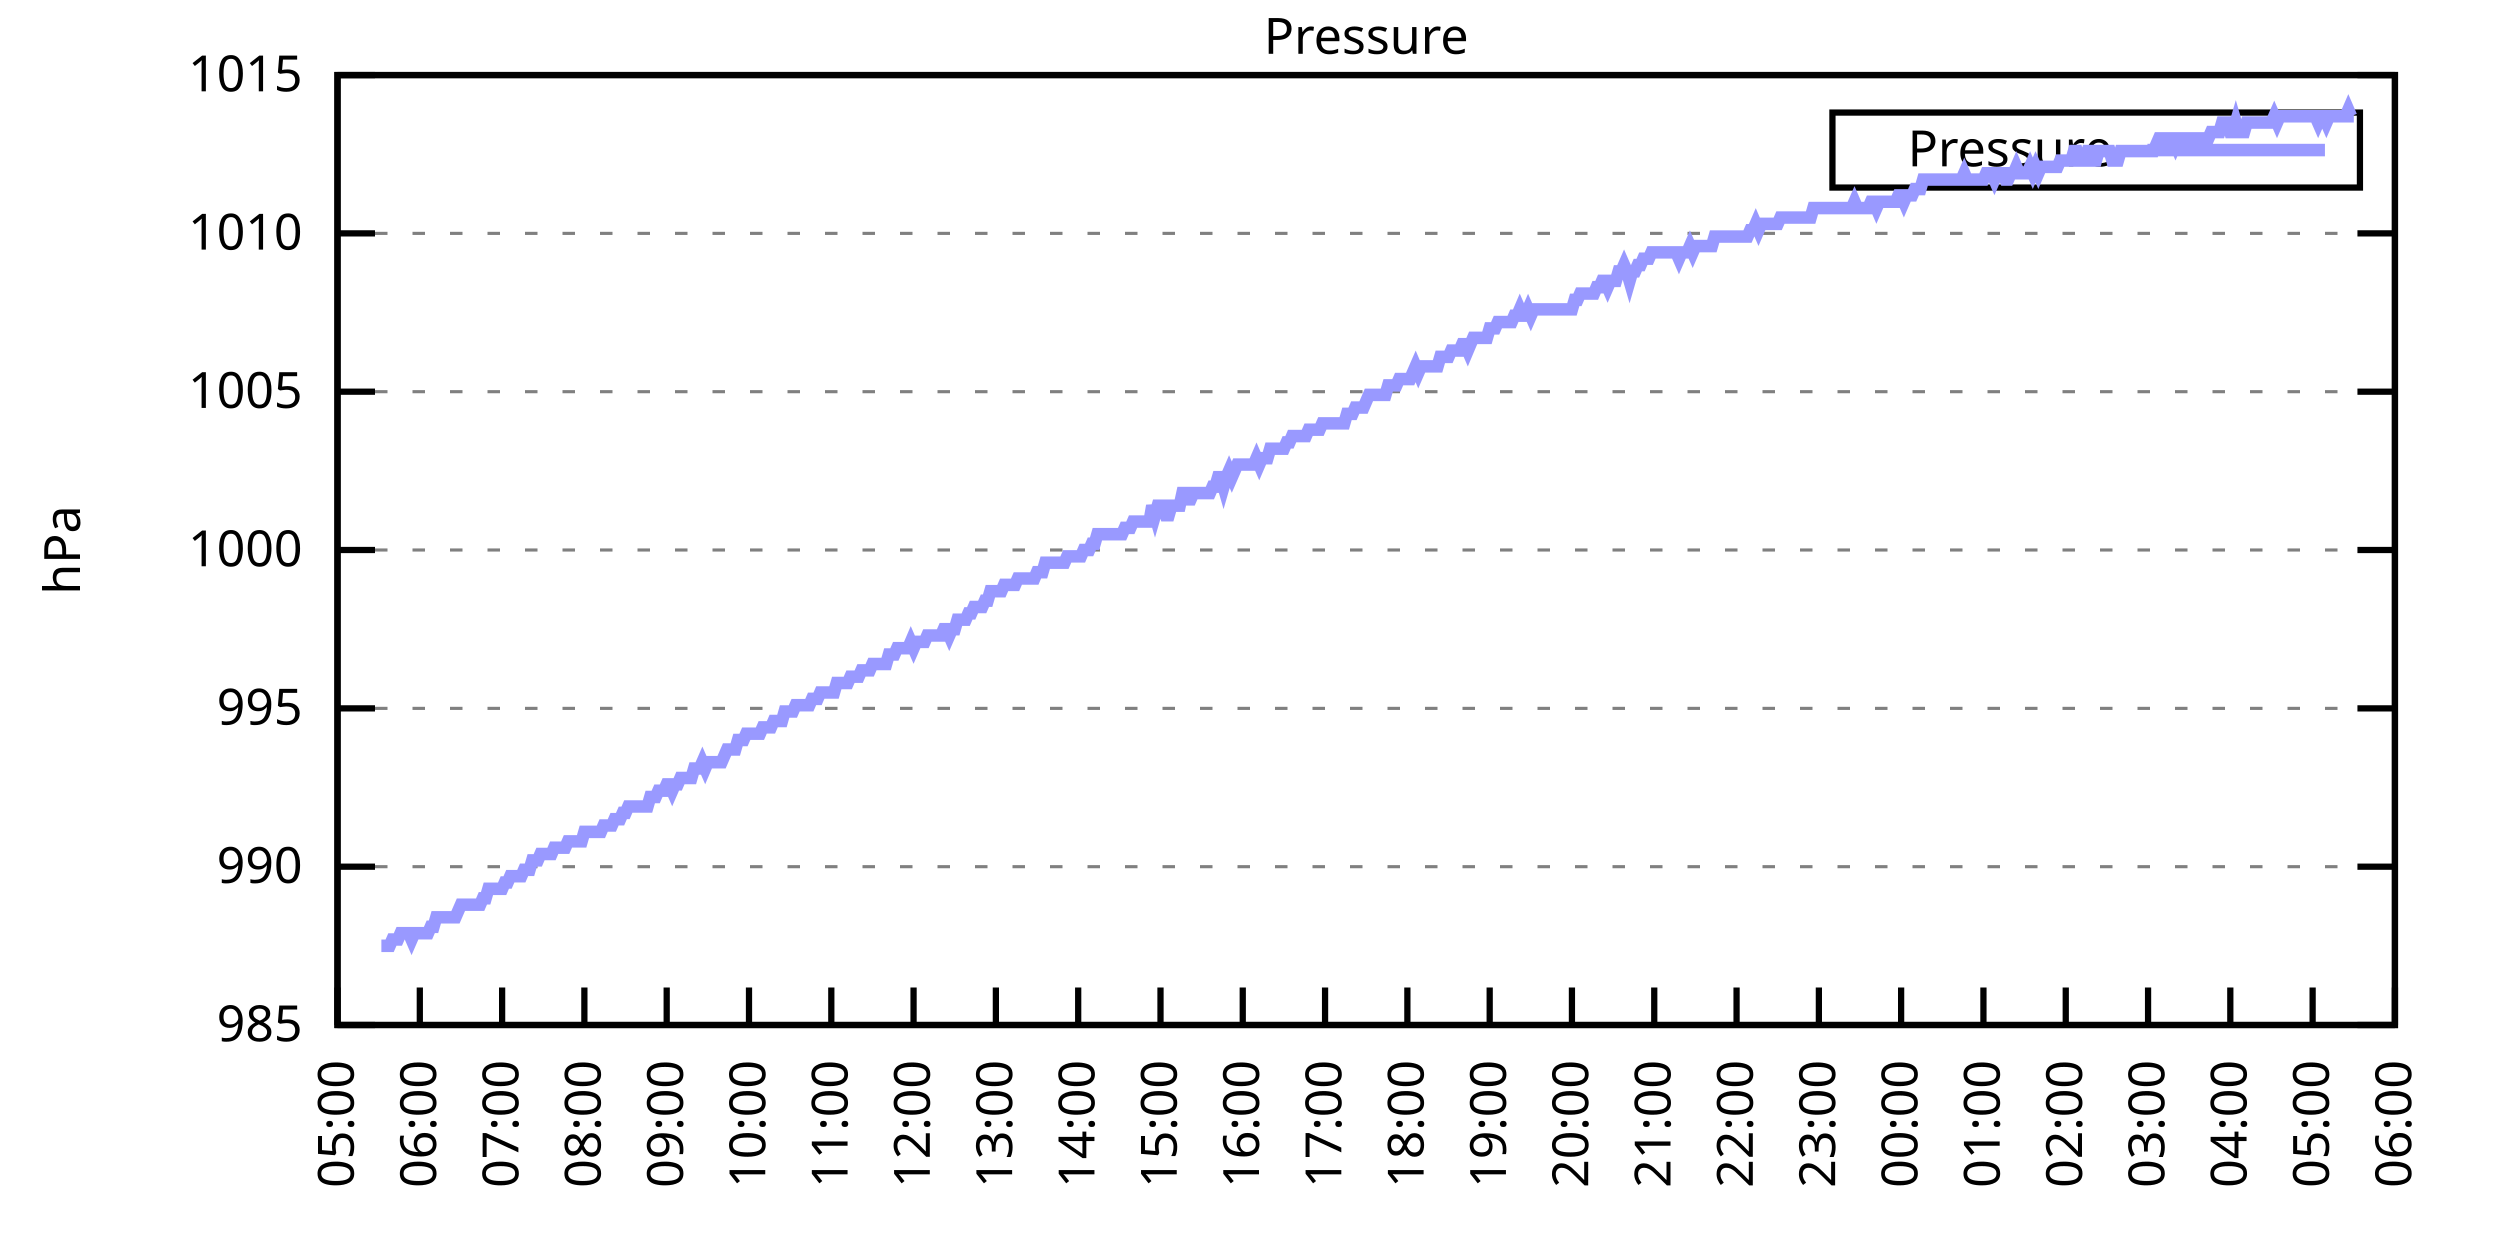
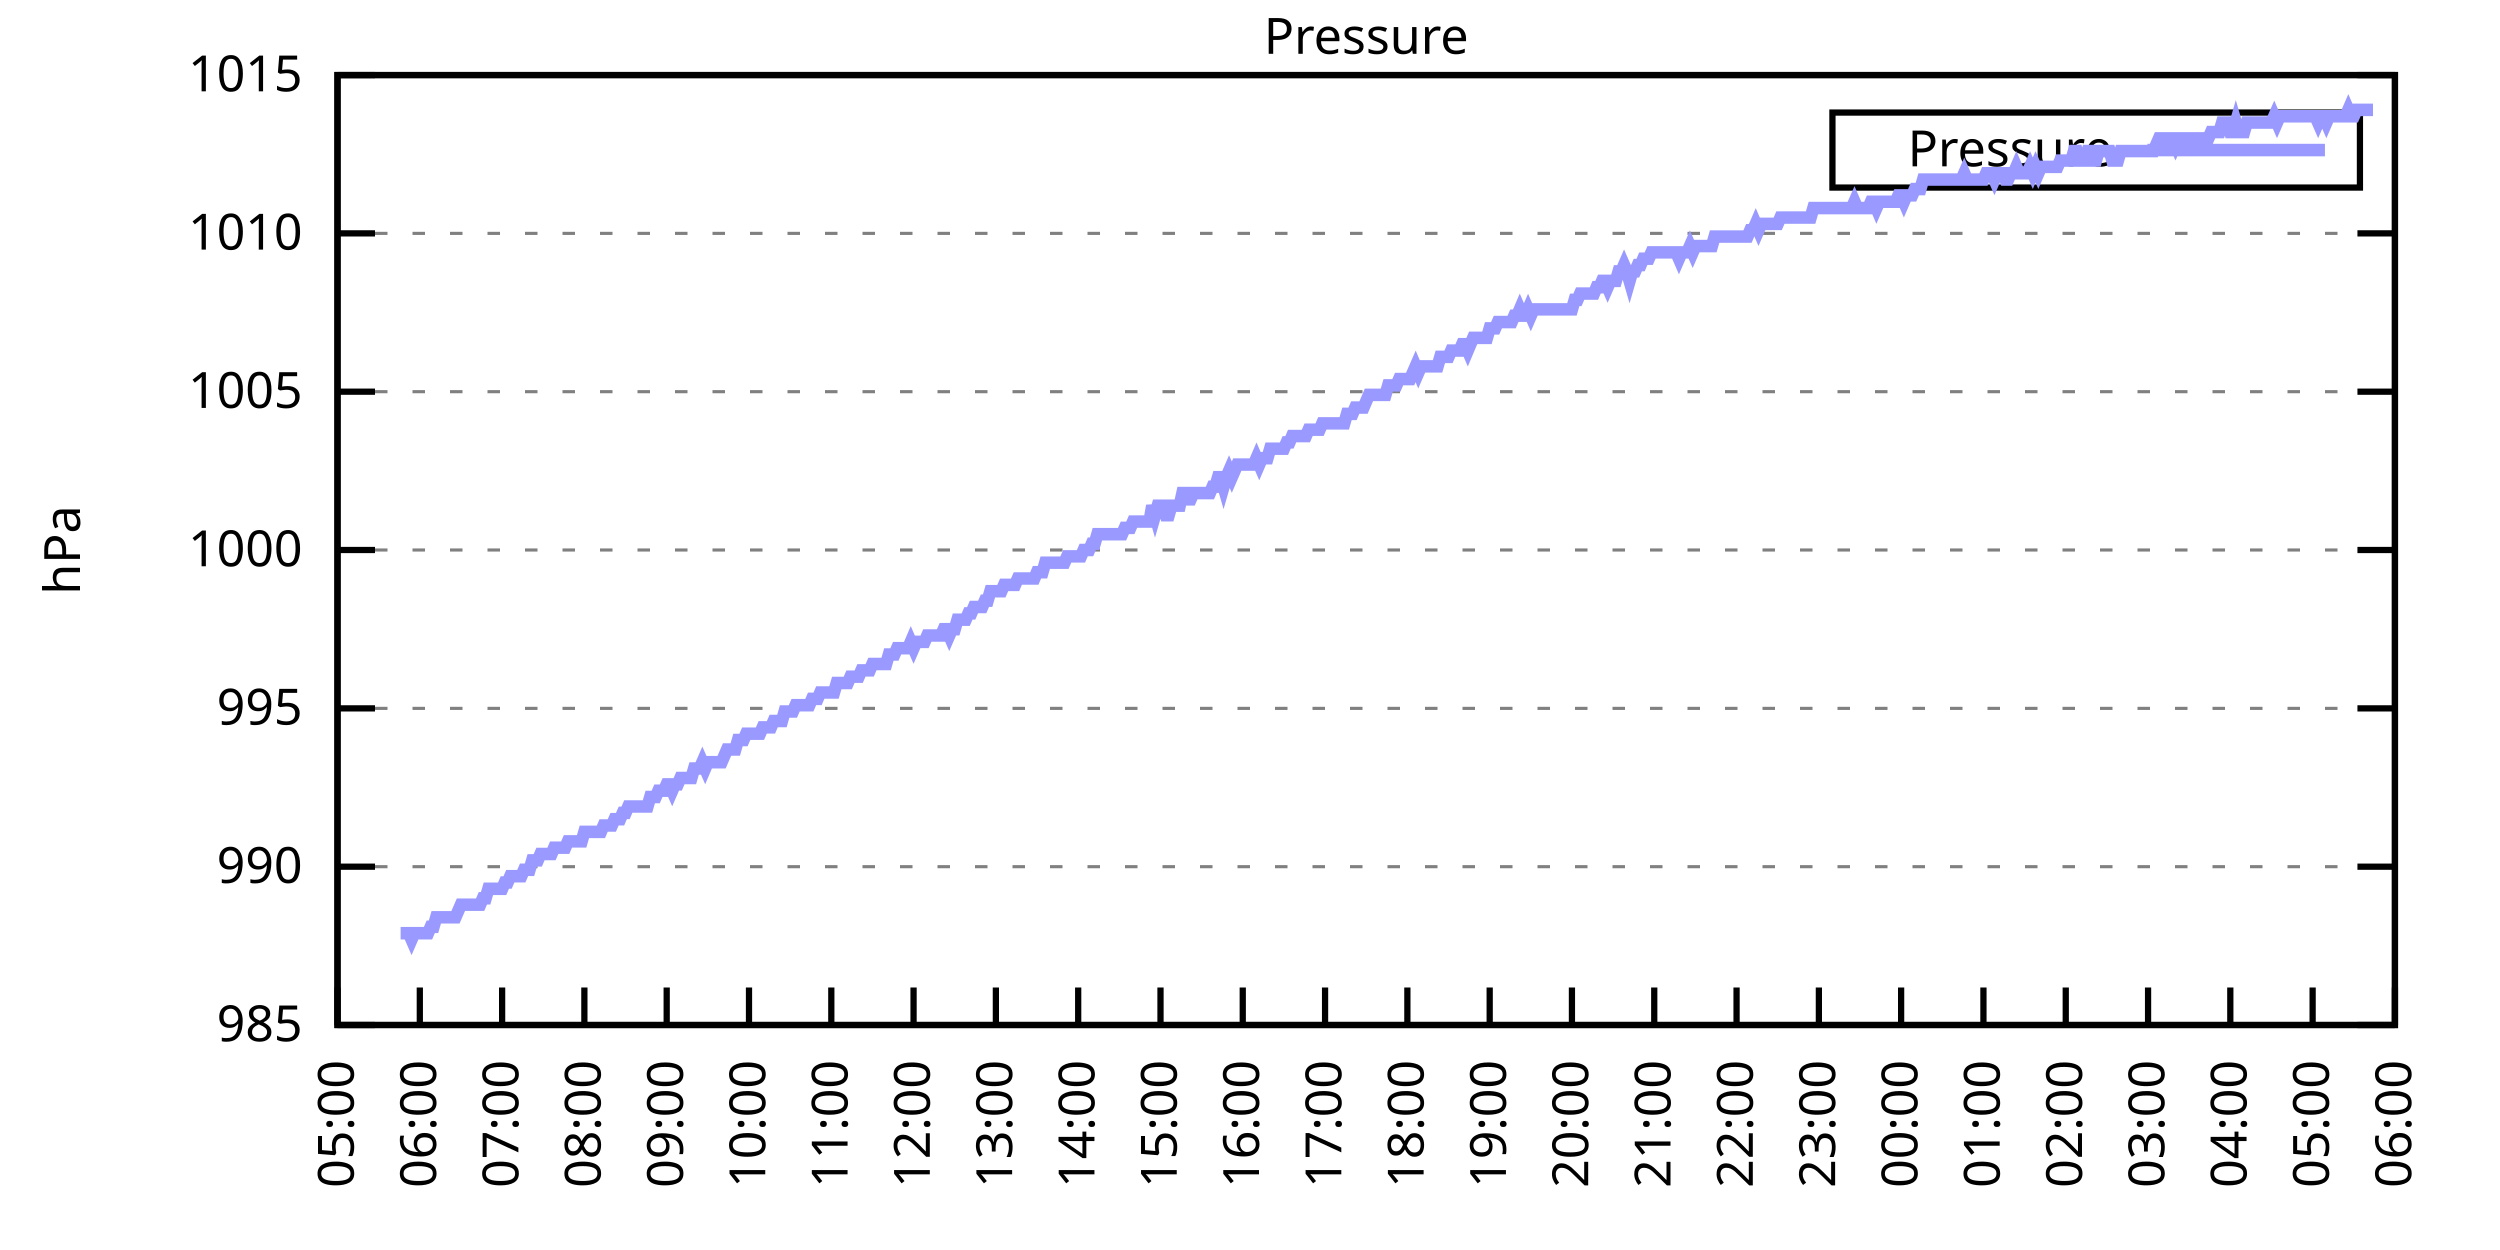
<svg xmlns="http://www.w3.org/2000/svg" xmlns:xlink="http://www.w3.org/1999/xlink" width="400" height="200" viewBox="0 0 400 200">
  <g id="gnuplot_canvas">
    <rect x="0" y="0" width="400" height="200" fill="none" />
    <defs>
      <circle id="gpDot" r="0.5" stroke-width="0.5" stroke="currentColor" />
      <path id="gpPt0" stroke-width="0.333" stroke="currentColor" d="M-1,0 h2 M0,-1 v2" />
      <path id="gpPt1" stroke-width="0.333" stroke="currentColor" d="M-1,-1 L1,1 M1,-1 L-1,1" />
      <path id="gpPt2" stroke-width="0.333" stroke="currentColor" d="M-1,0 L1,0 M0,-1 L0,1 M-1,-1 L1,1 M-1,1 L1,-1" />
      <rect id="gpPt3" stroke-width="0.333" stroke="currentColor" x="-1" y="-1" width="2" height="2" />
      <rect id="gpPt4" stroke-width="0.333" stroke="currentColor" fill="currentColor" x="-1" y="-1" width="2" height="2" />
      <circle id="gpPt5" stroke-width="0.333" stroke="currentColor" cx="0" cy="0" r="1" />
      <use xlink:href="#gpPt5" id="gpPt6" fill="currentColor" stroke="none" />
      <path id="gpPt7" stroke-width="0.333" stroke="currentColor" d="M0,-1.33 L-1.33,0.67 L1.33,0.67 z" />
      <use xlink:href="#gpPt7" id="gpPt8" fill="currentColor" stroke="none" />
      <use xlink:href="#gpPt7" id="gpPt9" stroke="currentColor" transform="rotate(180)" />
      <use xlink:href="#gpPt9" id="gpPt10" fill="currentColor" stroke="none" />
      <use xlink:href="#gpPt3" id="gpPt11" stroke="currentColor" transform="rotate(45)" />
      <use xlink:href="#gpPt11" id="gpPt12" fill="currentColor" stroke="none" />
      <path id="gpPt13" stroke-width="0.333" stroke="currentColor" d="M0,1.330 L1.265,0.411 L0.782,-1.067 L-0.782,-1.076 L-1.265,0.411 z" />
      <use xlink:href="#gpPt13" id="gpPt14" fill="currentColor" stroke="none" />
      <filter id="textbox" filterUnits="objectBoundingBox" x="0" y="0" height="1" width="1">
        <feFlood flood-color="white" flood-opacity="1" result="bgnd" />
        <feComposite in="SourceGraphic" in2="bgnd" operator="atop" />
      </filter>
      <filter id="greybox" filterUnits="objectBoundingBox" x="0" y="0" height="1" width="1">
        <feFlood flood-color="lightgrey" flood-opacity="1" result="grey" />
        <feComposite in="SourceGraphic" in2="grey" operator="atop" />
      </filter>
    </defs>
    <g fill="none" color="white" stroke="currentColor" stroke-width="1.00" stroke-linecap="butt" stroke-linejoin="miter">
</g>
    <g fill="none" color="black" stroke="currentColor" stroke-width="1.00" stroke-linecap="butt" stroke-linejoin="miter">
      <g stroke="none" shape-rendering="crispEdges">
        <polygon fill="rgb(255, 255, 255)" points="54.00,164.00 383.18,164.00 383.18,12.02 54.00,12.02 " />
      </g>
    </g>
    <g fill="none" color="black" stroke="currentColor" stroke-width="1.00" stroke-linecap="butt" stroke-linejoin="miter">
</g>
    <g fill="none" color="black" stroke="black" stroke-width="0.50" stroke-linecap="butt" stroke-linejoin="miter">
</g>
    <g fill="none" color="gray" stroke="currentColor" stroke-width="0.50" stroke-linecap="butt" stroke-linejoin="miter">
      <path stroke="gray" stroke-dasharray="2,4" class="gridline" d="M54.00,164.00 L383.19,164.00  " />
    </g>
    <g fill="none" color="gray" stroke="gray" stroke-width="1.00" stroke-linecap="butt" stroke-linejoin="miter">
</g>
    <g fill="none" color="black" stroke="currentColor" stroke-width="1.00" stroke-linecap="butt" stroke-linejoin="miter">
      <path stroke="black" d="M54.00,164.00 L60.00,164.00 M383.19,164.00 L377.19,164.00  " />
      <g transform="translate(48.40,166.60)" stroke="none" fill="black" font-family="Sans" font-size="8.00" text-anchor="end">
        <text>
          <tspan font-family="Sans"> 985</tspan>
        </text>
      </g>
    </g>
    <g fill="none" color="black" stroke="currentColor" stroke-width="1.00" stroke-linecap="butt" stroke-linejoin="miter">
</g>
    <g fill="none" color="black" stroke="black" stroke-width="0.50" stroke-linecap="butt" stroke-linejoin="miter">
</g>
    <g fill="none" color="gray" stroke="currentColor" stroke-width="0.50" stroke-linecap="butt" stroke-linejoin="miter">
      <path stroke="gray" stroke-dasharray="2,4" class="gridline" d="M54.00,138.67 L383.19,138.67  " />
    </g>
    <g fill="none" color="gray" stroke="gray" stroke-width="1.00" stroke-linecap="butt" stroke-linejoin="miter">
</g>
    <g fill="none" color="black" stroke="currentColor" stroke-width="1.00" stroke-linecap="butt" stroke-linejoin="miter">
      <path stroke="black" d="M54.00,138.67 L60.00,138.67 M383.19,138.67 L377.19,138.67  " />
      <g transform="translate(48.40,141.27)" stroke="none" fill="black" font-family="Sans" font-size="8.00" text-anchor="end">
        <text>
          <tspan font-family="Sans"> 990</tspan>
        </text>
      </g>
    </g>
    <g fill="none" color="black" stroke="currentColor" stroke-width="1.00" stroke-linecap="butt" stroke-linejoin="miter">
</g>
    <g fill="none" color="black" stroke="black" stroke-width="0.50" stroke-linecap="butt" stroke-linejoin="miter">
</g>
    <g fill="none" color="gray" stroke="currentColor" stroke-width="0.50" stroke-linecap="butt" stroke-linejoin="miter">
      <path stroke="gray" stroke-dasharray="2,4" class="gridline" d="M54.00,113.34 L383.19,113.34  " />
    </g>
    <g fill="none" color="gray" stroke="gray" stroke-width="1.00" stroke-linecap="butt" stroke-linejoin="miter">
</g>
    <g fill="none" color="black" stroke="currentColor" stroke-width="1.00" stroke-linecap="butt" stroke-linejoin="miter">
      <path stroke="black" d="M54.00,113.34 L60.00,113.34 M383.19,113.34 L377.19,113.34  " />
      <g transform="translate(48.40,115.94)" stroke="none" fill="black" font-family="Sans" font-size="8.00" text-anchor="end">
        <text>
          <tspan font-family="Sans"> 995</tspan>
        </text>
      </g>
    </g>
    <g fill="none" color="black" stroke="currentColor" stroke-width="1.00" stroke-linecap="butt" stroke-linejoin="miter">
</g>
    <g fill="none" color="black" stroke="black" stroke-width="0.50" stroke-linecap="butt" stroke-linejoin="miter">
</g>
    <g fill="none" color="gray" stroke="currentColor" stroke-width="0.50" stroke-linecap="butt" stroke-linejoin="miter">
      <path stroke="gray" stroke-dasharray="2,4" class="gridline" d="M54.00,88.00 L383.19,88.00  " />
    </g>
    <g fill="none" color="gray" stroke="gray" stroke-width="1.00" stroke-linecap="butt" stroke-linejoin="miter">
</g>
    <g fill="none" color="black" stroke="currentColor" stroke-width="1.00" stroke-linecap="butt" stroke-linejoin="miter">
      <path stroke="black" d="M54.00,88.00 L60.00,88.00 M383.19,88.00 L377.19,88.00  " />
      <g transform="translate(48.40,90.60)" stroke="none" fill="black" font-family="Sans" font-size="8.00" text-anchor="end">
        <text>
          <tspan font-family="Sans"> 1000</tspan>
        </text>
      </g>
    </g>
    <g fill="none" color="black" stroke="currentColor" stroke-width="1.00" stroke-linecap="butt" stroke-linejoin="miter">
</g>
    <g fill="none" color="black" stroke="black" stroke-width="0.50" stroke-linecap="butt" stroke-linejoin="miter">
</g>
    <g fill="none" color="gray" stroke="currentColor" stroke-width="0.50" stroke-linecap="butt" stroke-linejoin="miter">
      <path stroke="gray" stroke-dasharray="2,4" class="gridline" d="M54.00,62.67 L383.19,62.67  " />
    </g>
    <g fill="none" color="gray" stroke="gray" stroke-width="1.00" stroke-linecap="butt" stroke-linejoin="miter">
</g>
    <g fill="none" color="black" stroke="currentColor" stroke-width="1.00" stroke-linecap="butt" stroke-linejoin="miter">
      <path stroke="black" d="M54.00,62.67 L60.00,62.67 M383.19,62.67 L377.19,62.67  " />
      <g transform="translate(48.40,65.27)" stroke="none" fill="black" font-family="Sans" font-size="8.00" text-anchor="end">
        <text>
          <tspan font-family="Sans"> 1005</tspan>
        </text>
      </g>
    </g>
    <g fill="none" color="black" stroke="currentColor" stroke-width="1.00" stroke-linecap="butt" stroke-linejoin="miter">
</g>
    <g fill="none" color="black" stroke="black" stroke-width="0.50" stroke-linecap="butt" stroke-linejoin="miter">
</g>
    <g fill="none" color="gray" stroke="currentColor" stroke-width="0.50" stroke-linecap="butt" stroke-linejoin="miter">
      <path stroke="gray" stroke-dasharray="2,4" class="gridline" d="M54.00,37.34 L383.19,37.34  " />
    </g>
    <g fill="none" color="gray" stroke="gray" stroke-width="1.00" stroke-linecap="butt" stroke-linejoin="miter">
</g>
    <g fill="none" color="black" stroke="currentColor" stroke-width="1.00" stroke-linecap="butt" stroke-linejoin="miter">
      <path stroke="black" d="M54.00,37.34 L60.00,37.34 M383.19,37.34 L377.19,37.34  " />
      <g transform="translate(48.40,39.94)" stroke="none" fill="black" font-family="Sans" font-size="8.00" text-anchor="end">
        <text>
          <tspan font-family="Sans"> 1010</tspan>
        </text>
      </g>
    </g>
    <g fill="none" color="black" stroke="currentColor" stroke-width="1.00" stroke-linecap="butt" stroke-linejoin="miter">
</g>
    <g fill="none" color="black" stroke="black" stroke-width="0.50" stroke-linecap="butt" stroke-linejoin="miter">
</g>
    <g fill="none" color="gray" stroke="currentColor" stroke-width="0.50" stroke-linecap="butt" stroke-linejoin="miter">
      <path stroke="gray" stroke-dasharray="2,4" class="gridline" d="M54.00,12.01 L383.19,12.01  " />
    </g>
    <g fill="none" color="gray" stroke="gray" stroke-width="1.00" stroke-linecap="butt" stroke-linejoin="miter">
</g>
    <g fill="none" color="black" stroke="currentColor" stroke-width="1.00" stroke-linecap="butt" stroke-linejoin="miter">
      <path stroke="black" d="M54.00,12.01 L60.00,12.01 M383.19,12.01 L377.19,12.01  " />
      <g transform="translate(48.40,14.61)" stroke="none" fill="black" font-family="Sans" font-size="8.00" text-anchor="end">
        <text>
          <tspan font-family="Sans"> 1015</tspan>
        </text>
      </g>
    </g>
    <g fill="none" color="black" stroke="currentColor" stroke-width="1.00" stroke-linecap="butt" stroke-linejoin="miter">
      <path stroke="black" d="M54.00,164.00 L54.00,158.00  " />
      <g transform="translate(56.60,169.60) rotate(270.00)" stroke="none" fill="black" font-family="Sans" font-size="8.00" text-anchor="end">
        <text>
          <tspan font-family="Sans">05:00</tspan>
        </text>
      </g>
    </g>
    <g fill="none" color="black" stroke="currentColor" stroke-width="1.00" stroke-linecap="butt" stroke-linejoin="miter">
      <path stroke="black" d="M67.17,164.00 L67.17,158.00  " />
      <g transform="translate(69.77,169.60) rotate(270.00)" stroke="none" fill="black" font-family="Sans" font-size="8.00" text-anchor="end">
        <text>
          <tspan font-family="Sans">06:00</tspan>
        </text>
      </g>
    </g>
    <g fill="none" color="black" stroke="currentColor" stroke-width="1.00" stroke-linecap="butt" stroke-linejoin="miter">
      <path stroke="black" d="M80.34,164.00 L80.34,158.00  " />
      <g transform="translate(82.94,169.60) rotate(270.00)" stroke="none" fill="black" font-family="Sans" font-size="8.00" text-anchor="end">
        <text>
          <tspan font-family="Sans">07:00</tspan>
        </text>
      </g>
    </g>
    <g fill="none" color="black" stroke="currentColor" stroke-width="1.00" stroke-linecap="butt" stroke-linejoin="miter">
      <path stroke="black" d="M93.50,164.00 L93.50,158.00  " />
      <g transform="translate(96.10,169.60) rotate(270.00)" stroke="none" fill="black" font-family="Sans" font-size="8.00" text-anchor="end">
        <text>
          <tspan font-family="Sans">08:00</tspan>
        </text>
      </g>
    </g>
    <g fill="none" color="black" stroke="currentColor" stroke-width="1.00" stroke-linecap="butt" stroke-linejoin="miter">
      <path stroke="black" d="M106.67,164.00 L106.67,158.00  " />
      <g transform="translate(109.27,169.60) rotate(270.00)" stroke="none" fill="black" font-family="Sans" font-size="8.00" text-anchor="end">
        <text>
          <tspan font-family="Sans">09:00</tspan>
        </text>
      </g>
    </g>
    <g fill="none" color="black" stroke="currentColor" stroke-width="1.00" stroke-linecap="butt" stroke-linejoin="miter">
      <path stroke="black" d="M119.84,164.00 L119.84,158.00  " />
      <g transform="translate(122.44,169.60) rotate(270.00)" stroke="none" fill="black" font-family="Sans" font-size="8.00" text-anchor="end">
        <text>
          <tspan font-family="Sans">10:00</tspan>
        </text>
      </g>
    </g>
    <g fill="none" color="black" stroke="currentColor" stroke-width="1.00" stroke-linecap="butt" stroke-linejoin="miter">
      <path stroke="black" d="M133.01,164.00 L133.01,158.00  " />
      <g transform="translate(135.61,169.60) rotate(270.00)" stroke="none" fill="black" font-family="Sans" font-size="8.00" text-anchor="end">
        <text>
          <tspan font-family="Sans">11:00</tspan>
        </text>
      </g>
    </g>
    <g fill="none" color="black" stroke="currentColor" stroke-width="1.00" stroke-linecap="butt" stroke-linejoin="miter">
      <path stroke="black" d="M146.17,164.00 L146.17,158.00  " />
      <g transform="translate(148.77,169.60) rotate(270.00)" stroke="none" fill="black" font-family="Sans" font-size="8.00" text-anchor="end">
        <text>
          <tspan font-family="Sans">12:00</tspan>
        </text>
      </g>
    </g>
    <g fill="none" color="black" stroke="currentColor" stroke-width="1.00" stroke-linecap="butt" stroke-linejoin="miter">
      <path stroke="black" d="M159.34,164.00 L159.34,158.00  " />
      <g transform="translate(161.94,169.60) rotate(270.00)" stroke="none" fill="black" font-family="Sans" font-size="8.00" text-anchor="end">
        <text>
          <tspan font-family="Sans">13:00</tspan>
        </text>
      </g>
    </g>
    <g fill="none" color="black" stroke="currentColor" stroke-width="1.00" stroke-linecap="butt" stroke-linejoin="miter">
      <path stroke="black" d="M172.51,164.00 L172.51,158.00  " />
      <g transform="translate(175.11,169.60) rotate(270.00)" stroke="none" fill="black" font-family="Sans" font-size="8.00" text-anchor="end">
        <text>
          <tspan font-family="Sans">14:00</tspan>
        </text>
      </g>
    </g>
    <g fill="none" color="black" stroke="currentColor" stroke-width="1.00" stroke-linecap="butt" stroke-linejoin="miter">
      <path stroke="black" d="M185.68,164.00 L185.68,158.00  " />
      <g transform="translate(188.28,169.60) rotate(270.00)" stroke="none" fill="black" font-family="Sans" font-size="8.00" text-anchor="end">
        <text>
          <tspan font-family="Sans">15:00</tspan>
        </text>
      </g>
    </g>
    <g fill="none" color="black" stroke="currentColor" stroke-width="1.00" stroke-linecap="butt" stroke-linejoin="miter">
      <path stroke="black" d="M198.84,164.00 L198.84,158.00  " />
      <g transform="translate(201.44,169.60) rotate(270.00)" stroke="none" fill="black" font-family="Sans" font-size="8.00" text-anchor="end">
        <text>
          <tspan font-family="Sans">16:00</tspan>
        </text>
      </g>
    </g>
    <g fill="none" color="black" stroke="currentColor" stroke-width="1.00" stroke-linecap="butt" stroke-linejoin="miter">
      <path stroke="black" d="M212.01,164.00 L212.01,158.00  " />
      <g transform="translate(214.61,169.60) rotate(270.00)" stroke="none" fill="black" font-family="Sans" font-size="8.00" text-anchor="end">
        <text>
          <tspan font-family="Sans">17:00</tspan>
        </text>
      </g>
    </g>
    <g fill="none" color="black" stroke="currentColor" stroke-width="1.00" stroke-linecap="butt" stroke-linejoin="miter">
      <path stroke="black" d="M225.18,164.00 L225.18,158.00  " />
      <g transform="translate(227.78,169.60) rotate(270.00)" stroke="none" fill="black" font-family="Sans" font-size="8.00" text-anchor="end">
        <text>
          <tspan font-family="Sans">18:00</tspan>
        </text>
      </g>
    </g>
    <g fill="none" color="black" stroke="currentColor" stroke-width="1.00" stroke-linecap="butt" stroke-linejoin="miter">
      <path stroke="black" d="M238.35,164.00 L238.35,158.00  " />
      <g transform="translate(240.95,169.60) rotate(270.00)" stroke="none" fill="black" font-family="Sans" font-size="8.00" text-anchor="end">
        <text>
          <tspan font-family="Sans">19:00</tspan>
        </text>
      </g>
    </g>
    <g fill="none" color="black" stroke="currentColor" stroke-width="1.00" stroke-linecap="butt" stroke-linejoin="miter">
      <path stroke="black" d="M251.51,164.00 L251.51,158.00  " />
      <g transform="translate(254.11,169.60) rotate(270.00)" stroke="none" fill="black" font-family="Sans" font-size="8.00" text-anchor="end">
        <text>
          <tspan font-family="Sans">20:00</tspan>
        </text>
      </g>
    </g>
    <g fill="none" color="black" stroke="currentColor" stroke-width="1.00" stroke-linecap="butt" stroke-linejoin="miter">
      <path stroke="black" d="M264.68,164.00 L264.68,158.00  " />
      <g transform="translate(267.28,169.60) rotate(270.00)" stroke="none" fill="black" font-family="Sans" font-size="8.00" text-anchor="end">
        <text>
          <tspan font-family="Sans">21:00</tspan>
        </text>
      </g>
    </g>
    <g fill="none" color="black" stroke="currentColor" stroke-width="1.00" stroke-linecap="butt" stroke-linejoin="miter">
      <path stroke="black" d="M277.85,164.00 L277.85,158.00  " />
      <g transform="translate(280.45,169.60) rotate(270.00)" stroke="none" fill="black" font-family="Sans" font-size="8.00" text-anchor="end">
        <text>
          <tspan font-family="Sans">22:00</tspan>
        </text>
      </g>
    </g>
    <g fill="none" color="black" stroke="currentColor" stroke-width="1.00" stroke-linecap="butt" stroke-linejoin="miter">
      <path stroke="black" d="M291.02,164.00 L291.02,158.00  " />
      <g transform="translate(293.62,169.60) rotate(270.00)" stroke="none" fill="black" font-family="Sans" font-size="8.00" text-anchor="end">
        <text>
          <tspan font-family="Sans">23:00</tspan>
        </text>
      </g>
    </g>
    <g fill="none" color="black" stroke="currentColor" stroke-width="1.00" stroke-linecap="butt" stroke-linejoin="miter">
      <path stroke="black" d="M304.18,164.00 L304.18,158.00  " />
      <g transform="translate(306.78,169.60) rotate(270.00)" stroke="none" fill="black" font-family="Sans" font-size="8.00" text-anchor="end">
        <text>
          <tspan font-family="Sans">00:00</tspan>
        </text>
      </g>
    </g>
    <g fill="none" color="black" stroke="currentColor" stroke-width="1.00" stroke-linecap="butt" stroke-linejoin="miter">
      <path stroke="black" d="M317.35,164.00 L317.35,158.00  " />
      <g transform="translate(319.95,169.60) rotate(270.00)" stroke="none" fill="black" font-family="Sans" font-size="8.00" text-anchor="end">
        <text>
          <tspan font-family="Sans">01:00</tspan>
        </text>
      </g>
    </g>
    <g fill="none" color="black" stroke="currentColor" stroke-width="1.00" stroke-linecap="butt" stroke-linejoin="miter">
      <path stroke="black" d="M330.52,164.00 L330.52,158.00  " />
      <g transform="translate(333.12,169.60) rotate(270.00)" stroke="none" fill="black" font-family="Sans" font-size="8.00" text-anchor="end">
        <text>
          <tspan font-family="Sans">02:00</tspan>
        </text>
      </g>
    </g>
    <g fill="none" color="black" stroke="currentColor" stroke-width="1.00" stroke-linecap="butt" stroke-linejoin="miter">
      <path stroke="black" d="M343.69,164.00 L343.69,158.00  " />
      <g transform="translate(346.29,169.60) rotate(270.00)" stroke="none" fill="black" font-family="Sans" font-size="8.00" text-anchor="end">
        <text>
          <tspan font-family="Sans">03:00</tspan>
        </text>
      </g>
    </g>
    <g fill="none" color="black" stroke="currentColor" stroke-width="1.00" stroke-linecap="butt" stroke-linejoin="miter">
      <path stroke="black" d="M356.85,164.00 L356.85,158.00  " />
      <g transform="translate(359.45,169.60) rotate(270.00)" stroke="none" fill="black" font-family="Sans" font-size="8.00" text-anchor="end">
        <text>
          <tspan font-family="Sans">04:00</tspan>
        </text>
      </g>
    </g>
    <g fill="none" color="black" stroke="currentColor" stroke-width="1.00" stroke-linecap="butt" stroke-linejoin="miter">
      <path stroke="black" d="M370.02,164.00 L370.02,158.00  " />
      <g transform="translate(372.62,169.60) rotate(270.00)" stroke="none" fill="black" font-family="Sans" font-size="8.00" text-anchor="end">
        <text>
          <tspan font-family="Sans">05:00</tspan>
        </text>
      </g>
    </g>
    <g fill="none" color="black" stroke="currentColor" stroke-width="1.00" stroke-linecap="butt" stroke-linejoin="miter">
      <path stroke="black" d="M383.19,164.00 L383.19,158.00  " />
      <g transform="translate(385.79,169.60) rotate(270.00)" stroke="none" fill="black" font-family="Sans" font-size="8.00" text-anchor="end">
        <text>
          <tspan font-family="Sans">06:00</tspan>
        </text>
      </g>
    </g>
    <g fill="none" color="black" stroke="currentColor" stroke-width="1.00" stroke-linecap="butt" stroke-linejoin="miter">
</g>
    <g fill="none" color="black" stroke="currentColor" stroke-width="1.00" stroke-linecap="butt" stroke-linejoin="miter">
      <path stroke="black" d="M54.00,12.01 L54.00,164.00 L383.19,164.00 L383.19,12.01 L54.00,12.01 Z  " />
    </g>
    <g fill="none" color="black" stroke="currentColor" stroke-width="1.00" stroke-linecap="butt" stroke-linejoin="miter">
</g>
    <g fill="none" color="black" stroke="currentColor" stroke-width="1.00" stroke-linecap="butt" stroke-linejoin="miter">
      <path stroke="black" d="M293.19,30.01 L293.19,18.01 L377.59,18.01 L377.59,30.01 L293.19,30.01 Z  " />
    </g>
    <g id="Pressure_plot_1">
      <g fill="none" color="white" stroke="black" stroke-width="2.00" stroke-linecap="butt" stroke-linejoin="miter">
</g>
      <g fill="none" color="black" stroke="currentColor" stroke-width="2.00" stroke-linecap="butt" stroke-linejoin="miter">
        <g transform="translate(337.99,26.61)" stroke="none" fill="black" font-family="Sans" font-size="8.00" text-anchor="end">
          <text>
            <tspan font-family="Sans">Pressure</tspan>
          </text>
        </g>
      </g>
      <g fill="none" color="black" stroke="currentColor" stroke-width="2.00" stroke-linecap="butt" stroke-linejoin="miter">
-         <path stroke="rgb(153, 153, 255)" d="M343.59,24.01 L371.99,24.01 M61.02,151.33 L61.46,151.33 L61.90,151.33 L62.34,151.33 L62.78,150.32 L63.22,150.32   L63.66,150.32 L64.10,149.31 L64.53,149.31 L64.97,149.31 L65.41,149.31 L65.85,150.32 L66.29,149.31 L66.73,149.31   L67.17,149.31 L67.61,149.31 L68.05,149.31 L68.48,149.31 L68.92,148.29 L69.36,148.29 L69.80,146.77 L70.24,146.77   L70.68,146.77 L71.12,146.77 L71.56,146.77 L72.00,146.77 L72.43,146.77 L72.87,146.77 L73.31,145.76 L73.75,144.75   L74.19,144.75 L74.63,144.75 L75.07,144.75 L75.51,144.75 L75.95,144.75 L76.38,144.75 L76.82,144.75 L77.26,143.73   L77.70,143.73 L78.14,142.21 L78.58,142.21 L79.02,142.21 L79.46,142.21 L79.90,142.21 L80.34,142.21 L80.77,141.20   L81.21,141.20 L81.65,140.19 L82.09,140.19 L82.53,140.19 L82.97,140.19 L83.41,140.19 L83.85,139.17 L84.29,139.17   L84.72,139.17 L85.16,137.66 L85.60,137.66 L86.04,137.66 L86.48,136.64 L86.92,136.64 L87.36,136.64 L87.80,136.64   L88.24,136.64 L88.67,135.63 L89.11,135.63 L89.55,135.63 L89.99,135.63 L90.43,135.63 L90.87,134.62 L91.31,134.62   L91.75,134.62 L92.19,134.62 L92.62,134.62 L93.06,134.62 L93.50,133.10 L93.94,133.10 L94.38,133.10 L94.82,133.10   L95.26,133.10 L95.70,133.10 L96.14,133.10 L96.58,132.08 L97.01,132.08 L97.45,132.08 L97.89,132.08 L98.33,131.07   L98.77,131.07 L99.21,131.07 L99.65,130.06 L100.09,130.06 L100.53,129.04 L100.96,129.04 L101.40,129.04 L101.84,129.04   L102.28,129.04 L102.72,129.04 L103.16,129.04 L103.60,129.04 L104.04,127.52 L104.48,127.52 L104.91,127.52 L105.35,126.51   L105.79,126.51 L106.23,126.51 L106.67,125.50 L107.11,125.50 L107.55,126.51 L107.99,125.50 L108.43,125.50 L108.87,124.48   L109.30,124.48 L109.74,124.48 L110.18,124.48 L110.62,124.48 L111.06,122.96 L111.50,122.96 L111.94,122.96 L112.38,121.95   L112.82,122.96 L113.25,121.95 L113.69,121.95 L114.13,121.95 L114.57,121.95 L115.01,121.95 L115.45,121.95 L115.89,120.94   L116.33,119.92 L116.77,119.92 L117.20,119.92 L117.64,119.92 L118.08,118.40 L118.52,118.40 L118.96,118.40 L119.40,117.39   L119.84,117.39 L120.28,117.39 L120.72,117.39 L121.15,117.39 L121.59,117.39 L122.03,116.38 L122.47,116.38 L122.91,116.38   L123.35,116.38 L123.79,115.36 L124.23,115.36 L124.67,115.36 L125.11,115.36 L125.54,113.84 L125.98,113.84 L126.42,113.84   L126.86,113.84 L127.30,112.83 L127.74,112.83 L128.18,112.83 L128.62,112.83 L129.06,112.83 L129.49,112.83 L129.93,111.82   L130.37,111.82 L130.81,111.82 L131.25,110.80 L131.69,110.80 L132.13,110.80 L132.57,110.80 L133.01,110.80 L133.44,110.80   L133.88,109.28 L134.32,109.28 L134.76,109.28 L135.20,109.28 L135.64,109.28 L136.08,108.27 L136.52,108.27 L136.96,108.27   L137.39,108.27 L137.83,107.26 L138.27,107.26 L138.71,107.26 L139.15,107.26 L139.59,106.24 L140.03,106.24 L140.47,106.24   L140.91,106.24 L141.35,106.24 L141.78,106.24 L142.22,104.72 L142.66,104.72 L143.10,104.72 L143.54,103.71 L143.98,103.71   L144.42,103.71 L144.86,103.71 L145.30,103.71 L145.73,102.70 L146.17,103.71 L146.61,102.70 L147.05,102.70 L147.49,102.70   L147.93,102.70 L148.37,101.68 L148.81,101.68 L149.25,101.68 L149.68,101.68 L150.12,101.68 L150.56,101.68 L151.00,100.67   L151.44,100.67 L151.88,101.68 L152.32,100.67 L152.76,100.67 L153.20,99.15 L153.63,99.15 L154.07,99.15 L154.51,99.15   L154.95,98.14 L155.39,98.14 L155.83,97.12 L156.27,97.12 L156.71,97.12 L157.15,97.12 L157.59,96.11 L158.02,96.11   L158.46,94.59 L158.90,94.59 L159.34,94.59 L159.78,94.59 L160.22,94.59 L160.66,93.58 L161.10,93.58 L161.54,93.58   L161.97,93.58 L162.41,93.58 L162.85,92.56 L163.29,92.56 L163.73,92.56 L164.17,92.56 L164.61,92.56 L165.05,92.56   L165.49,92.56 L165.92,91.55 L166.36,91.55 L166.80,91.55 L167.24,90.03 L167.68,90.03 L168.12,90.03 L168.56,90.03   L169.00,90.03 L169.44,90.03 L169.87,90.03 L170.31,90.03 L170.75,89.02 L171.19,89.02 L171.63,89.02 L172.07,89.02   L172.51,89.02 L172.95,89.02 L173.39,88.00 L173.83,88.00 L174.26,88.00 L174.70,86.99 L175.14,86.99 L175.58,85.47   L176.02,85.47 L176.46,85.47 L176.90,85.47 L177.34,85.47 L177.78,85.47 L178.21,85.47 L178.65,85.47 L179.09,85.47   L179.53,85.47 L179.97,84.46 L180.41,84.46 L180.85,84.46 L181.29,83.45 L181.73,83.45 L182.16,83.45 L182.60,83.45   L183.04,83.45 L183.48,83.45 L183.92,83.45 L184.36,80.91 L184.80,82.43 L185.24,80.91 L185.68,80.91 L186.11,80.91   L186.55,82.43 L186.99,82.43 L187.43,80.91 L187.87,80.91 L188.31,80.91 L188.75,80.91 L189.19,78.89 L189.63,78.89   L190.07,79.90 L190.50,79.90 L190.94,78.89 L191.38,78.89 L191.82,78.89 L192.26,78.89 L192.70,78.89 L193.14,78.89   L193.58,78.89 L194.02,77.87 L194.45,77.87 L194.89,76.35 L195.33,76.35 L195.77,77.87 L196.21,76.35 L196.65,75.34   L197.09,76.35 L197.53,75.34 L197.97,74.33 L198.40,74.33 L198.84,74.33 L199.28,74.33 L199.72,74.33 L200.16,74.33   L200.60,74.33 L201.04,73.31 L201.48,74.33 L201.92,73.31 L202.35,73.31 L202.79,73.31 L203.23,71.79 L203.67,71.79   L204.11,71.79 L204.55,71.79 L204.99,71.79 L205.43,71.79 L205.87,70.78 L206.31,70.78 L206.74,69.77 L207.18,69.77   L207.62,69.77 L208.06,69.77 L208.50,69.77 L208.94,69.77 L209.38,68.75 L209.82,68.75 L210.26,68.75 L210.69,68.75   L211.13,68.75 L211.57,67.74 L212.01,67.74 L212.45,67.74 L212.89,67.74 L213.33,67.74 L213.77,67.74 L214.21,67.74   L214.64,67.74 L215.08,67.74 L215.52,66.22 L215.96,66.22 L216.40,66.22 L216.84,65.21 L217.28,65.21 L217.72,65.21   L218.16,65.21 L218.60,64.19 L219.03,63.18 L219.47,63.18 L219.91,63.18 L220.35,63.18 L220.79,63.18 L221.23,63.18   L221.67,63.18 L222.11,61.66 L222.55,61.66 L222.98,61.66 L223.42,61.66 L223.86,60.65 L224.30,60.65 L224.74,60.65   L225.18,60.65 L225.62,60.65 L226.06,59.63 L226.50,58.62 L226.93,59.63 L227.37,58.62 L227.81,58.62 L228.25,58.62   L228.69,58.62 L229.13,58.62 L229.57,58.62 L230.01,58.62 L230.45,57.10 L230.88,57.10 L231.32,57.10 L231.76,57.10   L232.20,56.09 L232.64,56.09 L233.08,56.09 L233.52,56.09 L233.96,55.07 L234.40,55.07 L234.84,56.09 L235.27,55.07   L235.71,54.06 L236.15,54.06 L236.59,54.06 L237.03,54.06 L237.47,54.06 L237.91,54.06 L238.35,52.54 L238.79,52.54   L239.22,52.54 L239.66,51.53 L240.10,51.53 L240.54,51.53 L240.98,51.53 L241.42,51.53 L241.86,51.53 L242.30,50.51   L242.74,50.51 L243.17,49.50 L243.61,50.51 L244.05,50.51 L244.49,49.50 L244.93,50.51 L245.37,49.50 L245.81,49.50   L246.25,49.50 L246.69,49.50 L247.12,49.50 L247.56,49.50 L248.00,49.50 L248.44,49.50 L248.88,49.50 L249.32,49.50   L249.76,49.50 L250.20,49.50 L250.64,49.50 L251.08,49.50 L251.51,49.50 L251.95,47.98 L252.39,47.98 L252.83,46.97   L253.27,46.97 L253.71,46.97 L254.15,46.97 L254.59,46.97 L255.03,46.97 L255.46,45.95 L255.90,45.95 L256.34,44.94   L256.78,44.94 L257.22,45.95 L257.66,44.94 L258.10,44.94 L258.54,44.94 L258.98,43.42 L259.41,43.42 L259.85,42.41   L260.29,43.42 L260.73,44.94 L261.17,43.42 L261.61,43.42 L262.05,42.41 L262.49,42.41 L262.93,41.39 L263.36,41.39   L263.80,41.39 L264.24,40.38 L264.68,40.38 L265.12,40.38 L265.56,40.38 L266.00,40.38 L266.44,40.38 L266.88,40.38   L267.32,40.38 L267.75,40.38 L268.19,40.38 L268.63,41.39 L269.07,40.38 L269.51,40.38 L269.95,40.38 L270.39,39.37   L270.83,40.38 L271.27,39.37 L271.70,39.37 L272.14,39.37 L272.58,39.37 L273.02,39.37 L273.46,39.37 L273.90,39.37   L274.34,37.85 L274.78,37.85 L275.22,37.85 L275.65,37.85 L276.09,37.85 L276.53,37.85 L276.97,37.85 L277.41,37.85   L277.85,37.85 L278.29,37.85 L278.73,37.85 L279.17,37.85 L279.60,37.85 L280.04,36.84 L280.48,36.84 L280.92,35.82   L281.36,36.84 L281.80,35.82 L282.24,35.82 L282.68,35.82 L283.12,35.82 L283.56,35.82 L283.99,35.82 L284.43,35.82   L284.87,34.81 L285.31,34.81 L285.75,34.81 L286.19,34.81 L286.63,34.81 L287.07,34.81 L287.51,34.81 L287.94,34.81   L288.38,34.81 L288.82,34.81 L289.26,34.81 L289.70,34.81 L290.14,33.29 L290.58,33.29 L291.02,33.29 L291.46,33.29   L291.89,33.29 L292.33,33.29 L292.77,33.29 L293.21,33.29 L293.65,33.29 L294.09,33.29 L294.53,33.29 L294.97,33.29   L295.41,33.29 L295.84,33.29 L296.28,33.29 L296.72,32.28 L297.16,33.29 L297.60,33.29 L298.04,33.29 L298.48,33.29   L298.92,33.29 L299.36,32.28 L299.80,32.28 L300.23,33.29 L300.67,32.28 L301.11,32.28 L301.55,32.28 L301.99,32.28   L302.43,32.28 L302.87,32.28 L303.31,32.28 L303.75,31.26 L304.18,31.26 L304.62,32.28 L305.06,31.26 L305.50,31.26   L305.94,31.26 L306.38,30.25 L306.82,30.25 L307.26,30.25 L307.70,28.73 L308.13,28.73 L308.57,28.73 L309.01,28.73   L309.45,28.73 L309.89,28.73 L310.33,28.73 L310.77,28.73 L311.21,28.73 L311.65,28.73 L312.08,28.73 L312.52,28.73   L312.96,28.73 L313.40,28.73 L313.84,28.73 L314.28,27.72 L314.72,28.73 L315.16,28.73 L315.60,28.73 L316.04,28.73   L316.47,28.73 L316.91,28.73 L317.35,28.73 L317.79,27.72 L318.23,27.72 L318.67,27.72 L319.11,28.73 L319.55,27.72   L319.99,27.72 L320.42,27.72 L320.86,28.73 L321.30,28.73 L321.74,27.72 L322.18,27.72 L322.62,26.70 L323.06,27.72   L323.50,27.72 L323.94,27.72 L324.37,27.72 L324.81,26.70 L325.25,27.72 L325.69,26.70 L326.13,27.72 L326.57,26.70   L327.01,26.70 L327.45,26.70 L327.89,26.70 L328.33,26.70 L328.76,26.70 L329.20,26.70 L329.64,25.69 L330.08,25.69   L330.52,25.69 L330.96,25.69 L331.40,25.69 L331.84,24.17 L332.28,24.17 L332.71,25.69 L333.15,25.69 L333.59,25.69   L334.03,24.17 L334.47,24.17 L334.91,25.69 L335.35,25.69 L335.79,24.17 L336.23,24.17 L336.66,24.17 L337.10,24.17   L337.54,24.17 L337.98,25.69 L338.42,25.69 L338.86,25.69 L339.30,24.17 L339.74,24.17 L340.18,24.17 L340.61,24.17   L341.05,24.17 L341.49,24.17 L341.93,24.17 L342.37,24.17 L342.81,24.17 L343.25,24.17 L343.69,24.17 L344.13,24.17   L344.57,24.17 L345.00,23.16 L345.44,22.14 L345.88,22.14 L346.32,22.14 L346.76,22.14 L347.20,22.14 L347.64,22.14   L348.08,23.16 L348.52,22.14 L348.95,22.14 L349.39,22.14 L349.83,22.14 L350.27,22.14 L350.71,22.14 L351.15,22.14   L351.59,22.14 L352.03,22.14 L352.47,22.14 L352.90,22.14 L353.34,22.14 L353.78,21.13 L354.22,21.13 L354.66,21.13   L355.10,21.13 L355.54,19.61 L355.98,19.61 L356.42,19.61 L356.85,21.13 L357.29,21.13 L357.73,19.61 L358.17,21.13   L358.61,21.13 L359.05,21.13 L359.49,19.61 L359.93,19.61 L360.37,19.61 L360.81,19.61 L361.24,19.61 L361.68,19.61   L362.12,19.61 L362.56,19.61 L363.00,19.61 L363.44,19.61 L363.88,18.60 L364.32,19.61 L364.76,18.60 L365.19,18.60   L365.63,18.60 L366.07,18.60 L366.51,18.60 L366.95,18.60 L367.39,18.60 L367.83,18.60 L368.27,18.60 L368.71,18.60   L369.14,18.60 L369.58,18.60 L370.02,18.60 L370.46,18.60 L370.90,19.61 L371.34,18.60 L371.78,18.60 L372.22,19.61   L372.66,18.60 L373.09,18.60 L373.53,18.60 L373.97,18.60 L374.41,18.60 L374.85,18.60 L375.29,18.60 L375.73,17.58   L376.17,18.60 L376.61,18.60  " />
+         <path stroke="rgb(153, 153, 255)" d="M343.59,24.01 L371.99,24.01 M64.10,149.31 L64.53,149.31 L64.97,149.31 L65.41,149.31 L65.85,150.32 L66.29,149.31   L66.73,149.31 L67.17,149.31 L67.61,149.31 L68.05,149.31 L68.48,149.31 L68.92,148.29 L69.36,148.29 L69.80,146.77   L70.24,146.77 L70.68,146.77 L71.12,146.77 L71.56,146.77 L72.00,146.77 L72.43,146.77 L72.87,146.77 L73.31,145.76   L73.75,144.75 L74.19,144.75 L74.63,144.75 L75.07,144.75 L75.51,144.75 L75.95,144.75 L76.38,144.75 L76.82,144.75   L77.26,143.73 L77.70,143.73 L78.14,142.21 L78.58,142.21 L79.02,142.21 L79.46,142.21 L79.90,142.21 L80.34,142.21   L80.77,141.20 L81.21,141.20 L81.65,140.19 L82.09,140.19 L82.53,140.19 L82.97,140.19 L83.41,140.19 L83.85,139.17   L84.29,139.17 L84.72,139.17 L85.16,137.66 L85.60,137.66 L86.04,137.66 L86.48,136.64 L86.92,136.64 L87.36,136.64   L87.80,136.64 L88.24,136.64 L88.67,135.63 L89.11,135.63 L89.55,135.63 L89.99,135.63 L90.43,135.63 L90.87,134.62   L91.31,134.62 L91.75,134.62 L92.19,134.62 L92.62,134.62 L93.06,134.62 L93.50,133.10 L93.94,133.10 L94.38,133.10   L94.82,133.10 L95.26,133.10 L95.70,133.10 L96.14,133.10 L96.58,132.08 L97.01,132.08 L97.45,132.08 L97.89,132.08   L98.33,131.07 L98.77,131.07 L99.21,131.07 L99.65,130.06 L100.09,130.06 L100.53,129.04 L100.96,129.04 L101.40,129.04   L101.84,129.04 L102.28,129.04 L102.72,129.04 L103.16,129.04 L103.60,129.04 L104.04,127.52 L104.48,127.52 L104.91,127.52   L105.35,126.51 L105.79,126.51 L106.23,126.51 L106.67,125.50 L107.11,125.50 L107.55,126.51 L107.99,125.50 L108.43,125.50   L108.87,124.48 L109.30,124.48 L109.74,124.48 L110.18,124.48 L110.62,124.48 L111.06,122.96 L111.50,122.96 L111.94,122.96   L112.38,121.95 L112.82,122.96 L113.25,121.95 L113.69,121.95 L114.13,121.95 L114.57,121.95 L115.01,121.95 L115.45,121.95   L115.89,120.94 L116.33,119.92 L116.77,119.92 L117.20,119.92 L117.64,119.92 L118.08,118.40 L118.52,118.40 L118.96,118.40   L119.40,117.39 L119.84,117.39 L120.28,117.39 L120.72,117.39 L121.15,117.39 L121.59,117.39 L122.03,116.38 L122.47,116.38   L122.91,116.38 L123.35,116.38 L123.79,115.36 L124.23,115.36 L124.67,115.36 L125.11,115.36 L125.54,113.84 L125.98,113.84   L126.42,113.84 L126.86,113.84 L127.30,112.83 L127.74,112.83 L128.18,112.83 L128.62,112.83 L129.06,112.83 L129.49,112.83   L129.93,111.82 L130.37,111.82 L130.81,111.82 L131.25,110.80 L131.69,110.80 L132.13,110.80 L132.57,110.80 L133.01,110.80   L133.44,110.80 L133.88,109.28 L134.32,109.28 L134.76,109.28 L135.20,109.28 L135.64,109.28 L136.08,108.27 L136.52,108.27   L136.96,108.27 L137.39,108.27 L137.83,107.26 L138.27,107.26 L138.71,107.26 L139.15,107.26 L139.59,106.24 L140.03,106.24   L140.47,106.24 L140.91,106.24 L141.35,106.24 L141.78,106.24 L142.22,104.72 L142.66,104.72 L143.10,104.72 L143.54,103.71   L143.98,103.71 L144.42,103.71 L144.86,103.71 L145.30,103.71 L145.73,102.70 L146.17,103.71 L146.61,102.70 L147.05,102.70   L147.49,102.70 L147.93,102.70 L148.37,101.68 L148.81,101.68 L149.25,101.68 L149.68,101.68 L150.12,101.68 L150.56,101.68   L151.00,100.67 L151.44,100.67 L151.88,101.68 L152.32,100.67 L152.76,100.67 L153.20,99.15 L153.63,99.15 L154.07,99.15   L154.51,99.15 L154.95,98.14 L155.39,98.14 L155.83,97.12 L156.27,97.12 L156.71,97.12 L157.15,97.12 L157.59,96.11   L158.02,96.11 L158.46,94.59 L158.90,94.59 L159.34,94.59 L159.78,94.59 L160.22,94.59 L160.66,93.58 L161.10,93.58   L161.54,93.58 L161.97,93.58 L162.41,93.58 L162.85,92.56 L163.29,92.56 L163.73,92.56 L164.17,92.56 L164.61,92.56   L165.05,92.56 L165.49,92.56 L165.92,91.55 L166.36,91.55 L166.80,91.55 L167.24,90.03 L167.68,90.03 L168.12,90.03   L168.56,90.03 L169.00,90.03 L169.44,90.03 L169.87,90.03 L170.31,90.03 L170.75,89.02 L171.19,89.02 L171.63,89.02   L172.07,89.02 L172.51,89.02 L172.95,89.02 L173.39,88.00 L173.83,88.00 L174.26,88.00 L174.70,86.99 L175.14,86.99   L175.58,85.47 L176.02,85.47 L176.46,85.47 L176.90,85.47 L177.34,85.47 L177.78,85.47 L178.21,85.47 L178.65,85.47   L179.09,85.47 L179.53,85.47 L179.97,84.46 L180.41,84.46 L180.85,84.46 L181.29,83.45 L181.73,83.45 L182.16,83.45   L182.60,83.45 L183.04,83.45 L183.48,83.45 L183.92,83.45 L184.36,80.91 L184.80,82.43 L185.24,80.91 L185.68,80.91   L186.11,80.91 L186.55,82.43 L186.99,82.43 L187.43,80.91 L187.87,80.91 L188.31,80.91 L188.75,80.91 L189.19,78.89   L189.63,78.89 L190.07,79.90 L190.50,79.90 L190.94,78.89 L191.38,78.89 L191.82,78.89 L192.26,78.89 L192.70,78.89   L193.14,78.89 L193.58,78.89 L194.02,77.87 L194.45,77.87 L194.89,76.35 L195.33,76.35 L195.77,77.87 L196.21,76.35   L196.65,75.34 L197.09,76.35 L197.53,75.34 L197.97,74.33 L198.40,74.33 L198.84,74.33 L199.28,74.33 L199.72,74.33   L200.16,74.33 L200.60,74.33 L201.04,73.31 L201.48,74.33 L201.92,73.31 L202.35,73.31 L202.79,73.31 L203.23,71.79   L203.67,71.79 L204.11,71.79 L204.55,71.79 L204.99,71.79 L205.43,71.79 L205.87,70.78 L206.31,70.78 L206.74,69.77   L207.18,69.77 L207.62,69.77 L208.06,69.77 L208.50,69.77 L208.94,69.77 L209.38,68.75 L209.82,68.75 L210.26,68.75   L210.69,68.75 L211.13,68.75 L211.57,67.74 L212.01,67.74 L212.45,67.74 L212.89,67.74 L213.33,67.74 L213.77,67.74   L214.21,67.74 L214.64,67.74 L215.08,67.74 L215.52,66.22 L215.96,66.22 L216.40,66.22 L216.84,65.21 L217.28,65.21   L217.72,65.21 L218.16,65.21 L218.60,64.19 L219.03,63.18 L219.47,63.18 L219.91,63.18 L220.35,63.18 L220.79,63.18   L221.23,63.18 L221.67,63.18 L222.11,61.66 L222.55,61.66 L222.98,61.66 L223.42,61.66 L223.86,60.65 L224.30,60.65   L224.74,60.65 L225.18,60.65 L225.62,60.65 L226.06,59.63 L226.50,58.62 L226.93,59.63 L227.37,58.62 L227.81,58.62   L228.25,58.62 L228.69,58.62 L229.13,58.62 L229.57,58.62 L230.01,58.62 L230.45,57.10 L230.88,57.10 L231.32,57.10   L231.76,57.10 L232.20,56.09 L232.64,56.09 L233.08,56.09 L233.52,56.09 L233.96,55.07 L234.40,55.07 L234.84,56.09   L235.27,55.07 L235.71,54.06 L236.15,54.06 L236.59,54.06 L237.03,54.06 L237.47,54.06 L237.91,54.06 L238.35,52.54   L238.79,52.54 L239.22,52.54 L239.66,51.53 L240.10,51.53 L240.54,51.53 L240.98,51.53 L241.42,51.53 L241.86,51.53   L242.30,50.51 L242.74,50.51 L243.17,49.50 L243.61,50.51 L244.05,50.51 L244.49,49.50 L244.93,50.51 L245.37,49.50   L245.81,49.50 L246.25,49.50 L246.69,49.50 L247.12,49.50 L247.56,49.50 L248.00,49.50 L248.44,49.50 L248.88,49.50   L249.32,49.50 L249.76,49.50 L250.20,49.50 L250.64,49.50 L251.08,49.50 L251.51,49.50 L251.95,47.98 L252.39,47.98   L252.83,46.97 L253.27,46.97 L253.71,46.97 L254.15,46.97 L254.59,46.97 L255.03,46.97 L255.46,45.95 L255.90,45.95   L256.34,44.94 L256.78,44.94 L257.22,45.95 L257.66,44.94 L258.10,44.94 L258.54,44.94 L258.98,43.42 L259.41,43.42   L259.85,42.41 L260.29,43.42 L260.73,44.94 L261.17,43.42 L261.61,43.42 L262.05,42.41 L262.49,42.41 L262.93,41.39   L263.36,41.39 L263.80,41.39 L264.24,40.38 L264.68,40.38 L265.12,40.38 L265.56,40.38 L266.00,40.38 L266.44,40.38   L266.88,40.38 L267.32,40.38 L267.75,40.38 L268.19,40.38 L268.63,41.39 L269.07,40.38 L269.51,40.38 L269.95,40.38   L270.39,39.37 L270.83,40.38 L271.27,39.37 L271.70,39.37 L272.14,39.37 L272.58,39.37 L273.02,39.37 L273.46,39.37   L273.90,39.37 L274.34,37.85 L274.78,37.85 L275.22,37.85 L275.65,37.85 L276.09,37.85 L276.53,37.85 L276.97,37.85   L277.41,37.85 L277.85,37.85 L278.29,37.85 L278.73,37.85 L279.17,37.85 L279.60,37.85 L280.04,36.84 L280.48,36.84   L280.92,35.82 L281.36,36.84 L281.80,35.82 L282.24,35.82 L282.68,35.82 L283.12,35.82 L283.56,35.82 L283.99,35.82   L284.43,35.82 L284.87,34.81 L285.31,34.81 L285.75,34.81 L286.19,34.81 L286.63,34.81 L287.07,34.81 L287.51,34.81   L287.94,34.81 L288.38,34.81 L288.82,34.81 L289.26,34.81 L289.70,34.81 L290.14,33.29 L290.58,33.29 L291.02,33.29   L291.46,33.29 L291.89,33.29 L292.33,33.29 L292.77,33.29 L293.21,33.29 L293.65,33.29 L294.09,33.29 L294.53,33.29   L294.97,33.29 L295.41,33.29 L295.84,33.29 L296.28,33.29 L296.72,32.28 L297.16,33.29 L297.60,33.29 L298.04,33.29   L298.48,33.29 L298.92,33.29 L299.36,32.28 L299.80,32.28 L300.23,33.29 L300.67,32.28 L301.11,32.28 L301.55,32.28   L301.99,32.28 L302.43,32.28 L302.87,32.28 L303.31,32.28 L303.75,31.26 L304.18,31.26 L304.62,32.28 L305.06,31.26   L305.50,31.26 L305.94,31.26 L306.38,30.25 L306.82,30.25 L307.26,30.25 L307.70,28.73 L308.13,28.73 L308.57,28.73   L309.01,28.73 L309.45,28.73 L309.89,28.73 L310.33,28.73 L310.77,28.73 L311.21,28.73 L311.65,28.73 L312.08,28.73   L312.52,28.73 L312.96,28.73 L313.40,28.73 L313.84,28.73 L314.28,27.72 L314.72,28.73 L315.16,28.73 L315.60,28.73   L316.04,28.73 L316.47,28.73 L316.91,28.73 L317.35,28.73 L317.79,27.72 L318.23,27.72 L318.67,27.72 L319.11,28.73   L319.55,27.72 L319.99,27.72 L320.42,27.72 L320.86,28.73 L321.30,28.73 L321.74,27.72 L322.18,27.72 L322.62,26.70   L323.06,27.72 L323.50,27.72 L323.94,27.72 L324.37,27.72 L324.81,26.70 L325.25,27.72 L325.69,26.70 L326.13,27.72   L326.57,26.70 L327.01,26.70 L327.45,26.70 L327.89,26.70 L328.33,26.70 L328.76,26.70 L329.20,26.70 L329.64,25.69   L330.08,25.69 L330.52,25.69 L330.96,25.69 L331.40,25.69 L331.84,24.17 L332.28,24.17 L332.71,25.69 L333.15,25.69   L333.59,25.69 L334.03,24.17 L334.47,24.17 L334.91,25.69 L335.35,25.69 L335.79,24.17 L336.23,24.17 L336.66,24.17   L337.10,24.17 L337.54,24.17 L337.98,25.69 L338.42,25.69 L338.86,25.69 L339.30,24.17 L339.74,24.17 L340.18,24.17   L340.61,24.17 L341.05,24.17 L341.49,24.17 L341.93,24.17 L342.37,24.17 L342.81,24.17 L343.25,24.17 L343.69,24.17   L344.13,24.17 L344.57,24.17 L345.00,23.16 L345.44,22.14 L345.88,22.14 L346.32,22.14 L346.76,22.14 L347.20,22.14   L347.64,22.14 L348.08,23.16 L348.52,22.14 L348.95,22.14 L349.39,22.14 L349.83,22.14 L350.27,22.14 L350.71,22.14   L351.15,22.14 L351.59,22.14 L352.03,22.14 L352.47,22.14 L352.90,22.14 L353.34,22.14 L353.78,21.13 L354.22,21.13   L354.66,21.13 L355.10,21.13 L355.54,19.61 L355.98,19.61 L356.42,19.61 L356.85,21.13 L357.29,21.13 L357.73,19.61   L358.17,21.13 L358.61,21.13 L359.05,21.13 L359.49,19.61 L359.93,19.61 L360.37,19.61 L360.81,19.61 L361.24,19.61   L361.68,19.61 L362.12,19.61 L362.56,19.61 L363.00,19.61 L363.44,19.61 L363.88,18.60 L364.32,19.61 L364.76,18.60   L365.19,18.60 L365.63,18.60 L366.07,18.60 L366.51,18.60 L366.95,18.60 L367.39,18.60 L367.83,18.60 L368.27,18.60   L368.71,18.60 L369.14,18.60 L369.58,18.60 L370.02,18.60 L370.46,18.60 L370.90,19.61 L371.34,18.60 L371.78,18.60   L372.22,19.61 L372.66,18.60 L373.09,18.60 L373.53,18.60 L373.97,18.60 L374.41,18.60 L374.85,18.60 L375.29,18.60   L375.73,17.58 L376.17,18.60 L376.61,18.60 L377.05,17.58 L377.48,17.58 L377.92,17.58 L378.36,17.58 L378.80,17.58   L379.24,17.58 L379.68,17.58  " />
      </g>
    </g>
    <g fill="none" color="black" stroke="currentColor" stroke-width="2.00" stroke-linecap="butt" stroke-linejoin="miter">
</g>
    <g fill="none" color="black" stroke="black" stroke-width="1.00" stroke-linecap="butt" stroke-linejoin="miter">
</g>
    <g fill="none" color="black" stroke="currentColor" stroke-width="1.00" stroke-linecap="butt" stroke-linejoin="miter">
      <path stroke="black" d="M54.00,12.01 L54.00,164.00 L383.19,164.00 L383.19,12.01 L54.00,12.01 Z  " />
      <g transform="translate(12.80,88.01) rotate(270.00)" stroke="none" fill="black" font-family="Sans" font-size="8.00" text-anchor="middle">
        <text>
          <tspan font-family="Sans">hPa</tspan>
        </text>
      </g>
    </g>
    <g fill="none" color="black" stroke="currentColor" stroke-width="1.00" stroke-linecap="butt" stroke-linejoin="miter">
</g>
    <g fill="none" color="black" stroke="currentColor" stroke-width="1.00" stroke-linecap="butt" stroke-linejoin="miter">
      <g transform="translate(218.59,8.61)" stroke="none" fill="black" font-family="Sans" font-size="8.00" text-anchor="middle">
        <text>
          <tspan font-family="Sans">Pressure</tspan>
        </text>
      </g>
    </g>
    <g fill="none" color="black" stroke="currentColor" stroke-width="1.00" stroke-linecap="butt" stroke-linejoin="miter">
</g>
  </g>
</svg>
